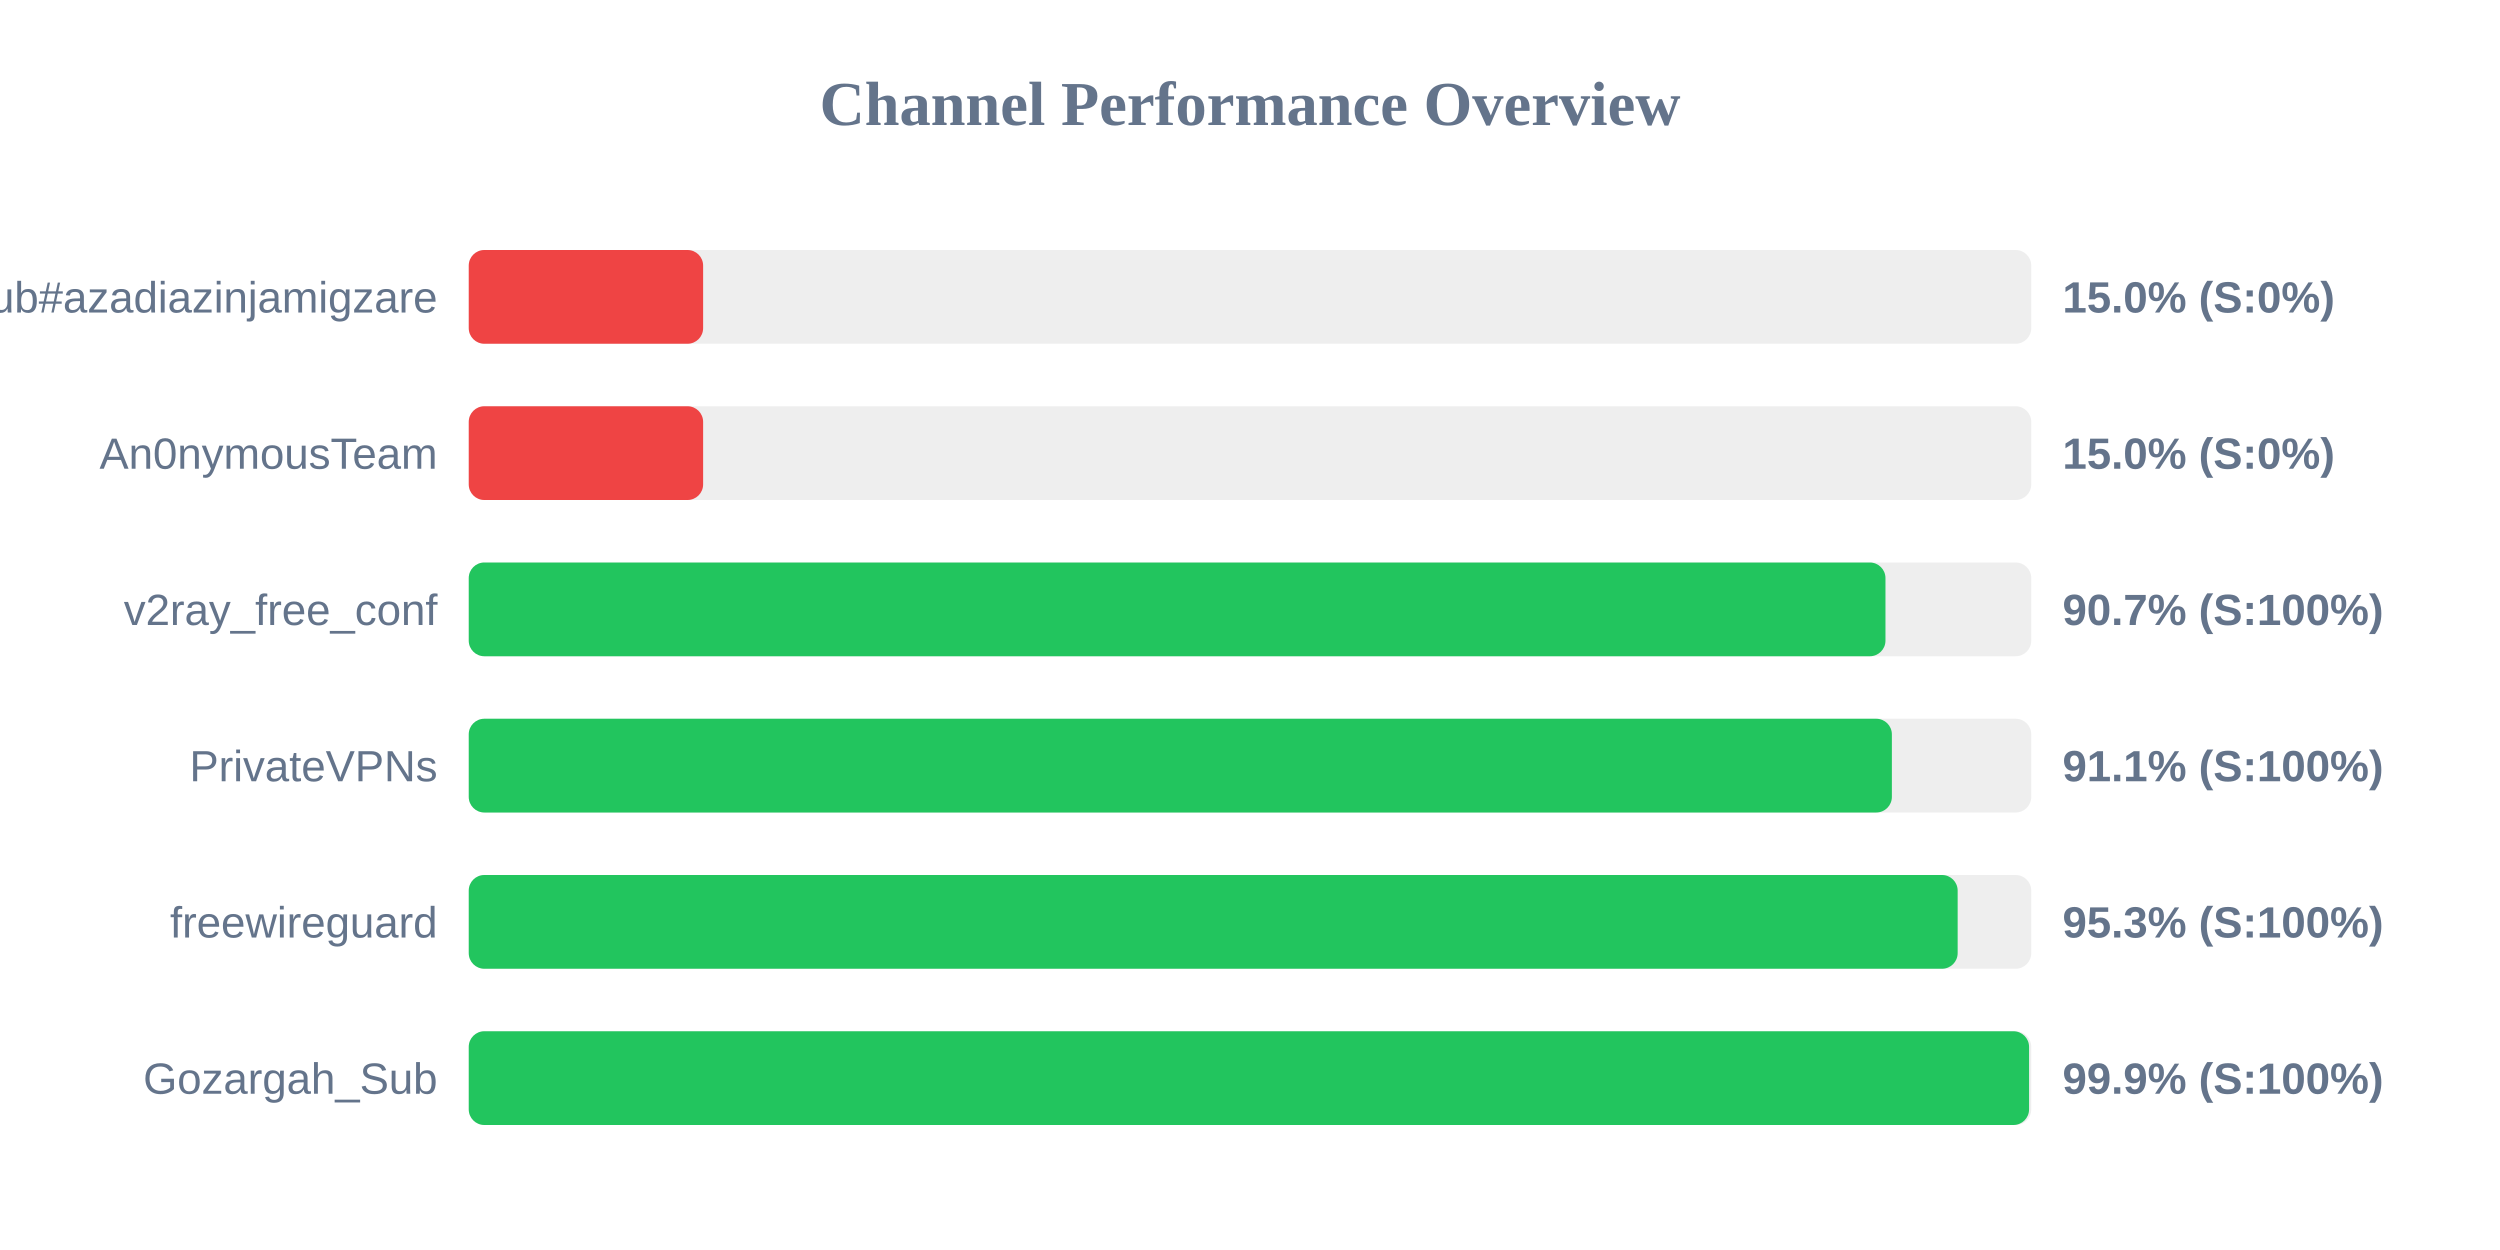
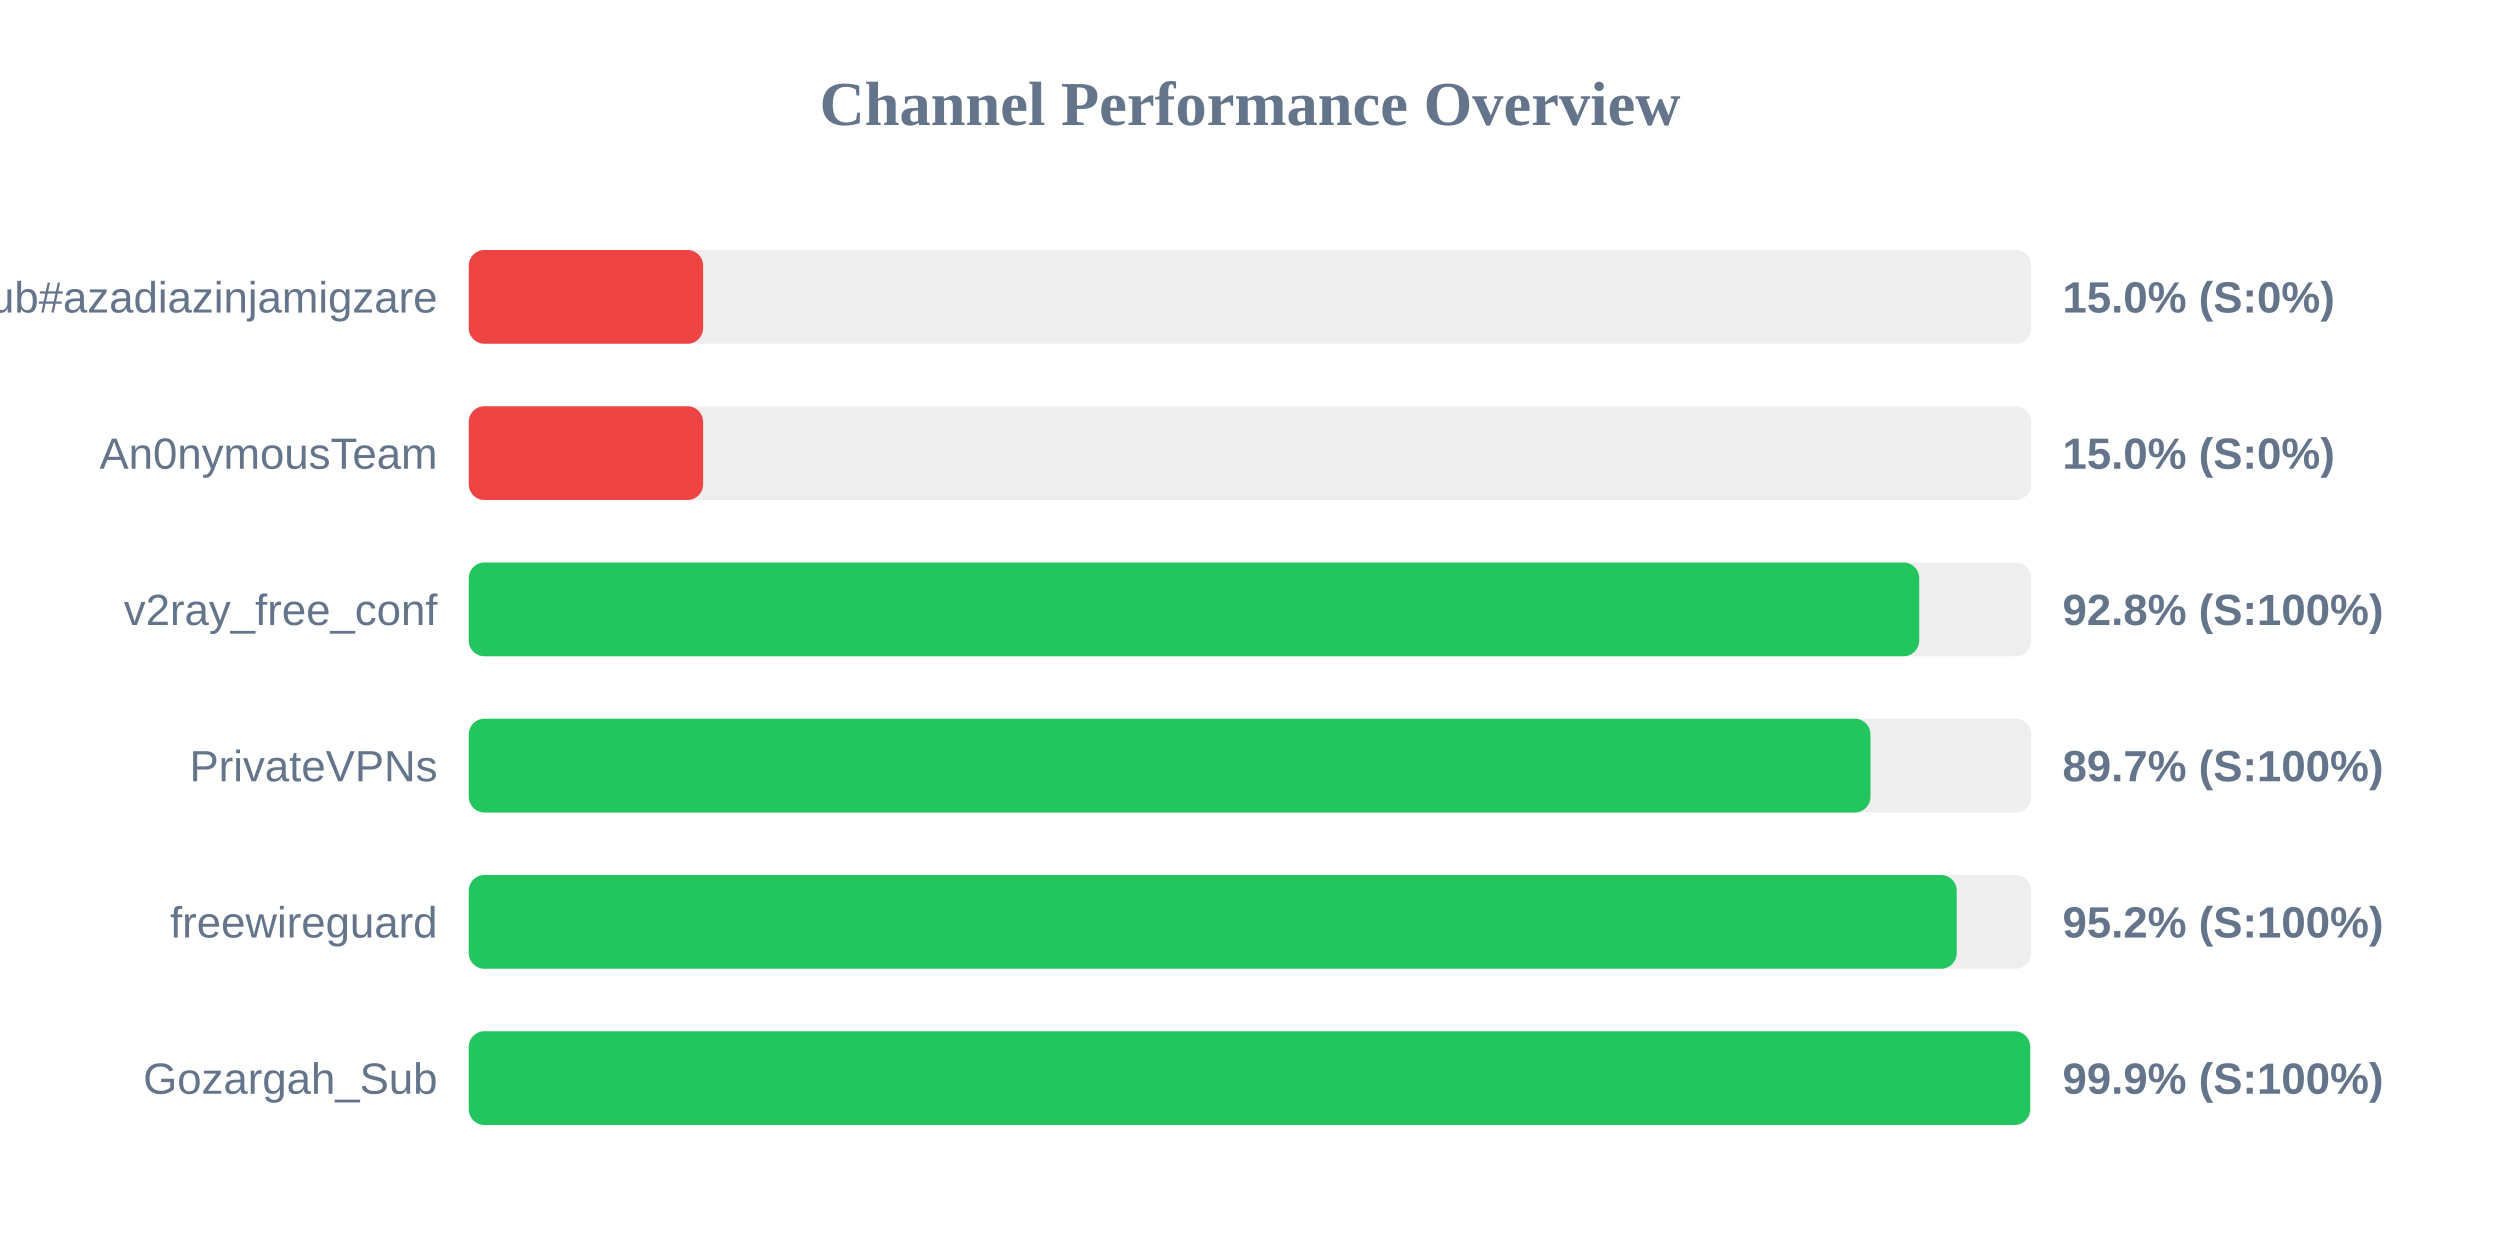
<svg xmlns="http://www.w3.org/2000/svg" width="800" height="400" version="1.1">
  <style>
        .row { font: 14px Arial; fill: #64748b; }
        .score { font: bold 14px Arial; fill: #64748b; }
    </style>
  <text x="400" y="40" text-anchor="middle" font-size="20px" font-weight="bold" fill="#64748b">Channel Performance Overview</text>
  <rect x="150" y="80" width="500" height="30" fill="#eee" rx="5" />
  <rect x="150" y="80" width="75.0" height="30" fill="#ef4444" rx="5" />
  <text x="140" y="100" text-anchor="end" class="row">Sub#azadiazinjamigzare</text>
  <text x="660" y="100" text-anchor="start" class="score">15.0% (S:0%)</text>
  <rect x="150" y="130" width="500" height="30" fill="#eee" rx="5" />
  <rect x="150" y="130" width="75.0" height="30" fill="#ef4444" rx="5" />
  <text x="140" y="150" text-anchor="end" class="row">An0nymousTeam</text>
  <text x="660" y="150" text-anchor="start" class="score">15.0% (S:0%)</text>
  <rect x="150" y="180" width="500" height="30" fill="#eee" rx="5" />
-   <rect x="150" y="180" width="453.35" height="30" fill="#22c55e" rx="5" />
+   <rect x="150" y="180" width="464.15" height="30" fill="#22c55e" rx="5" />
  <text x="140" y="200" text-anchor="end" class="row">v2ray_free_conf</text>
-   <text x="660" y="200" text-anchor="start" class="score">90.7% (S:100%)</text>
+   <text x="660" y="200" text-anchor="start" class="score">92.8% (S:100%)</text>
  <rect x="150" y="230" width="500" height="30" fill="#eee" rx="5" />
-   <rect x="150" y="230" width="455.4" height="30" fill="#22c55e" rx="5" />
+   <rect x="150" y="230" width="448.55" height="30" fill="#22c55e" rx="5" />
  <text x="140" y="250" text-anchor="end" class="row">PrivateVPNs</text>
-   <text x="660" y="250" text-anchor="start" class="score">91.1% (S:100%)</text>
+   <text x="660" y="250" text-anchor="start" class="score">89.7% (S:100%)</text>
  <rect x="150" y="280" width="500" height="30" fill="#eee" rx="5" />
-   <rect x="150" y="280" width="476.45" height="30" fill="#22c55e" rx="5" />
+   <rect x="150" y="280" width="476.15" height="30" fill="#22c55e" rx="5" />
  <text x="140" y="300" text-anchor="end" class="row">freewireguard</text>
-   <text x="660" y="300" text-anchor="start" class="score">95.3% (S:100%)</text>
+   <text x="660" y="300" text-anchor="start" class="score">95.2% (S:100%)</text>
  <rect x="150" y="330" width="500" height="30" fill="#eee" rx="5" />
-   <rect x="150" y="330" width="499.3" height="30" fill="#22c55e" rx="5" />
+   <rect x="150" y="330" width="499.65" height="30" fill="#22c55e" rx="5" />
  <text x="140" y="350" text-anchor="end" class="row">Gozargah_Sub</text>
  <text x="660" y="350" text-anchor="start" class="score">99.9% (S:100%)</text>
</svg>
